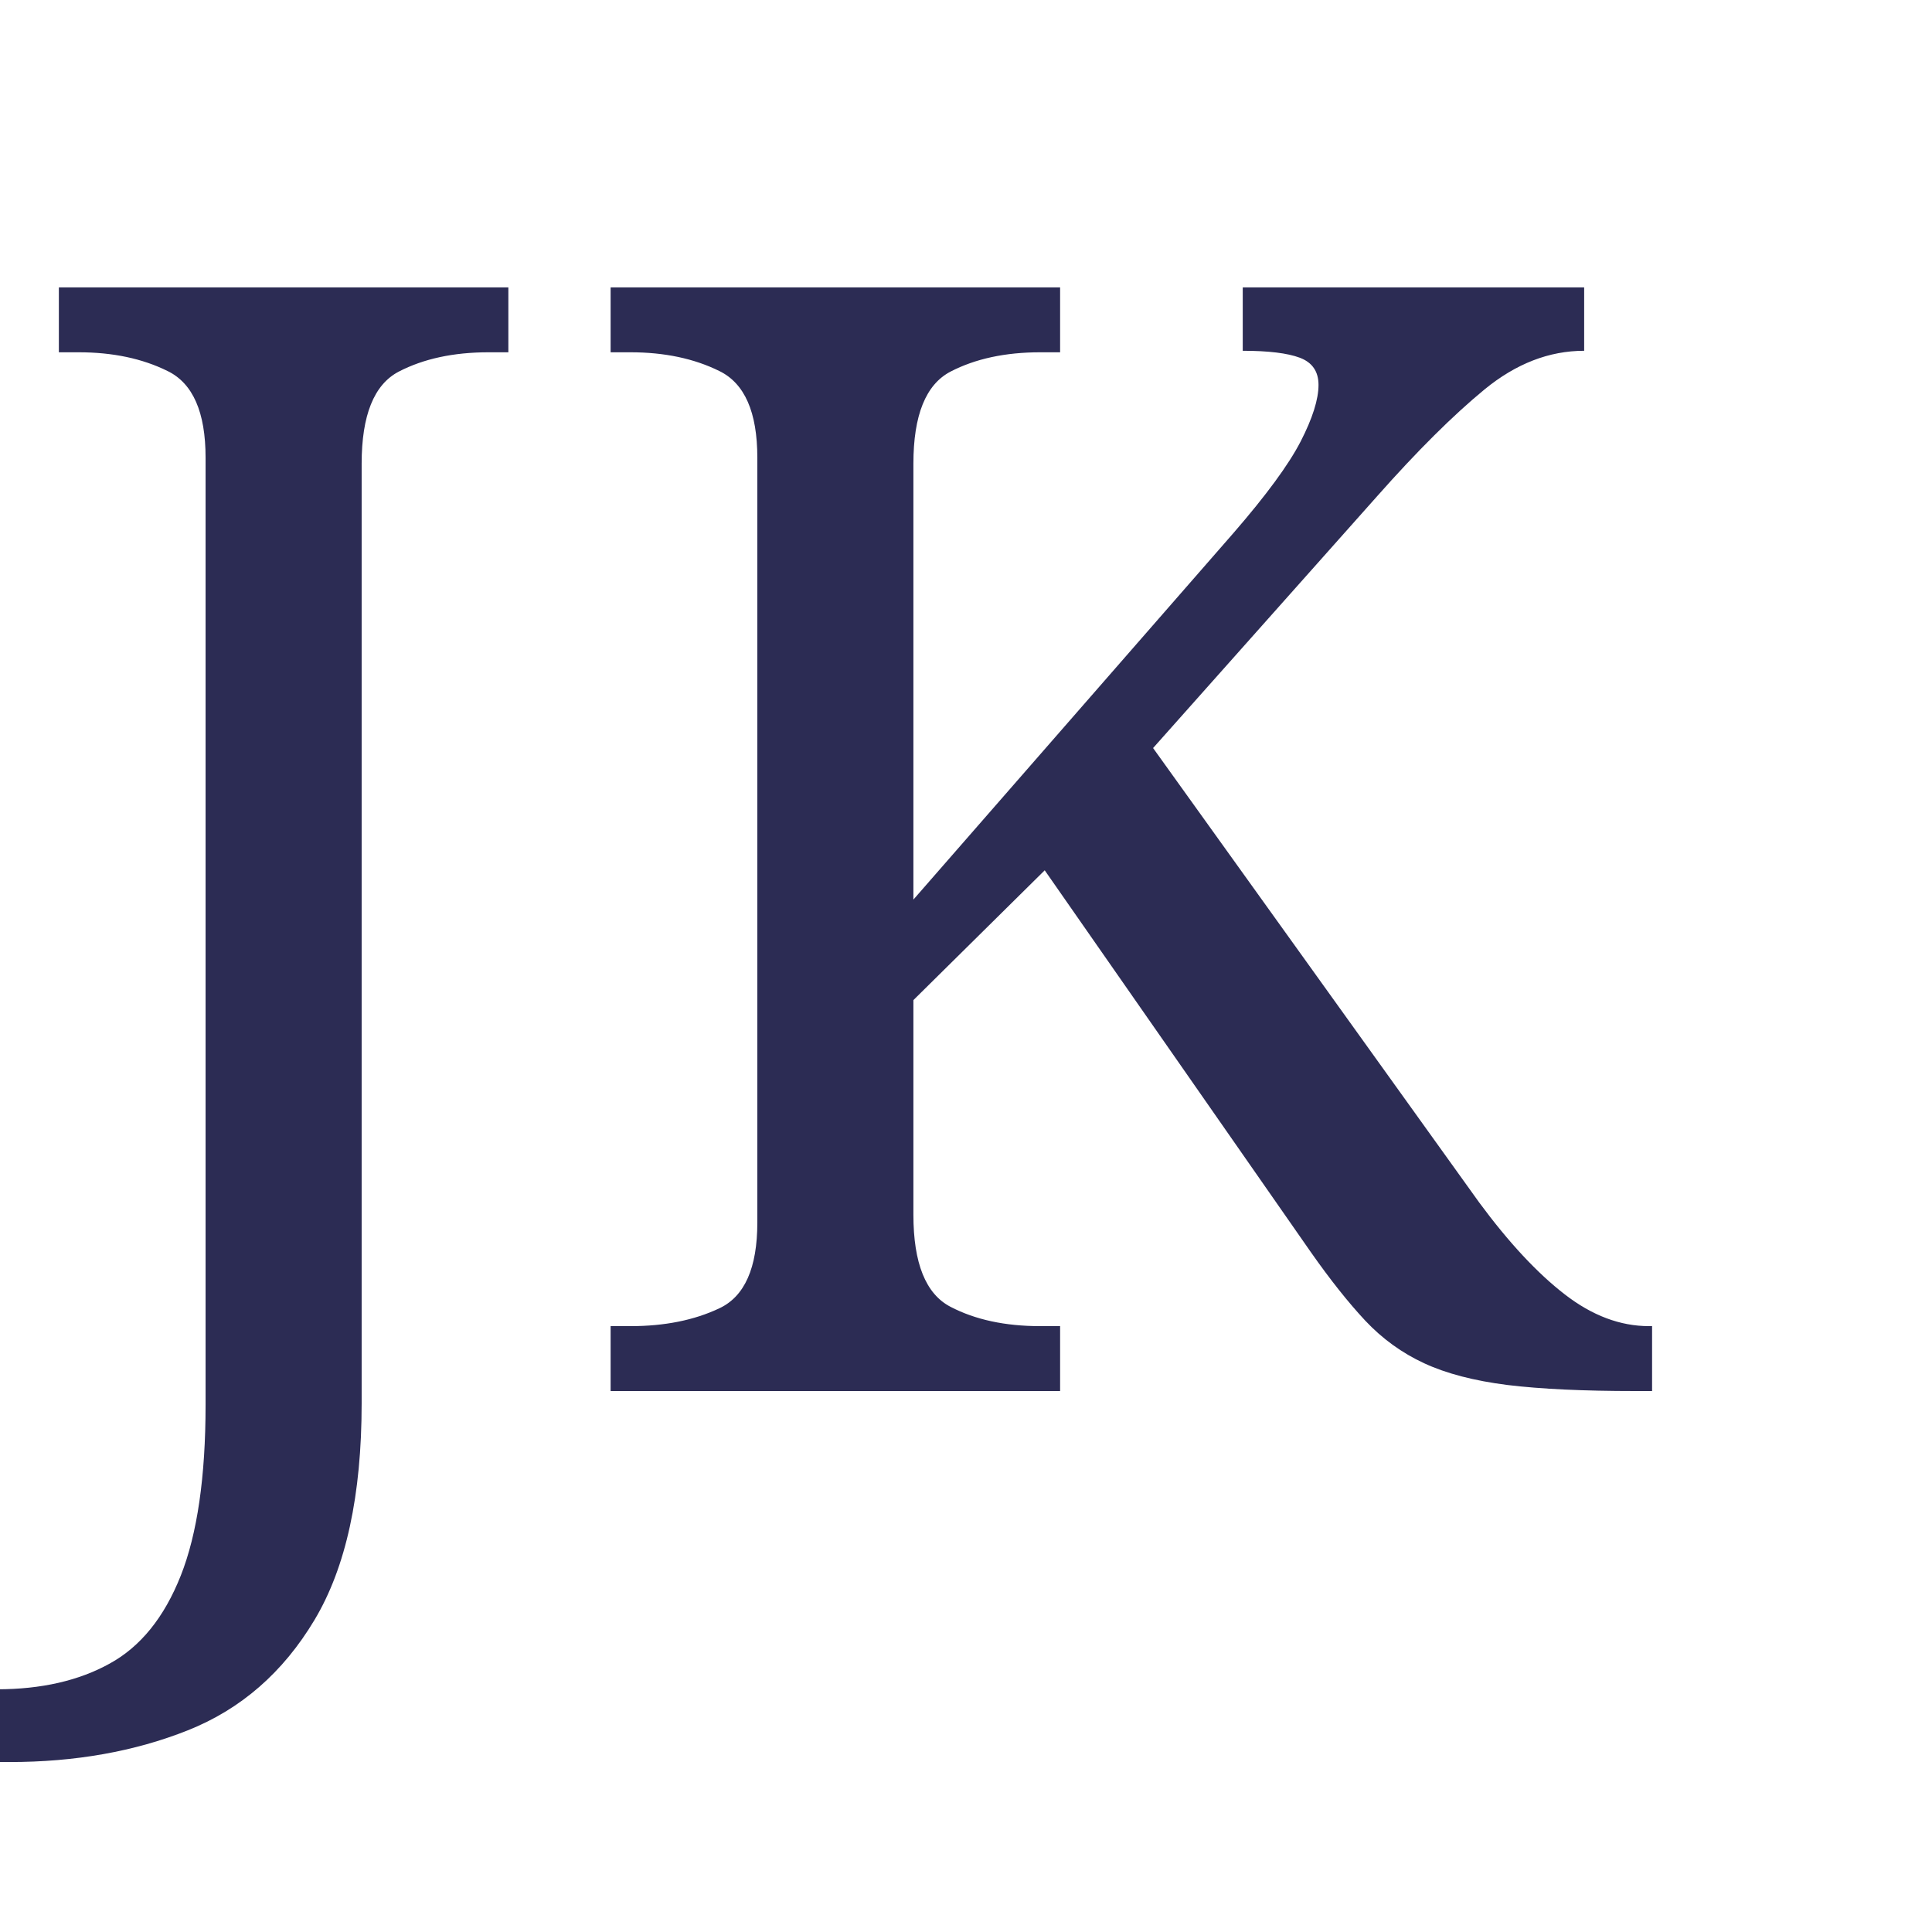
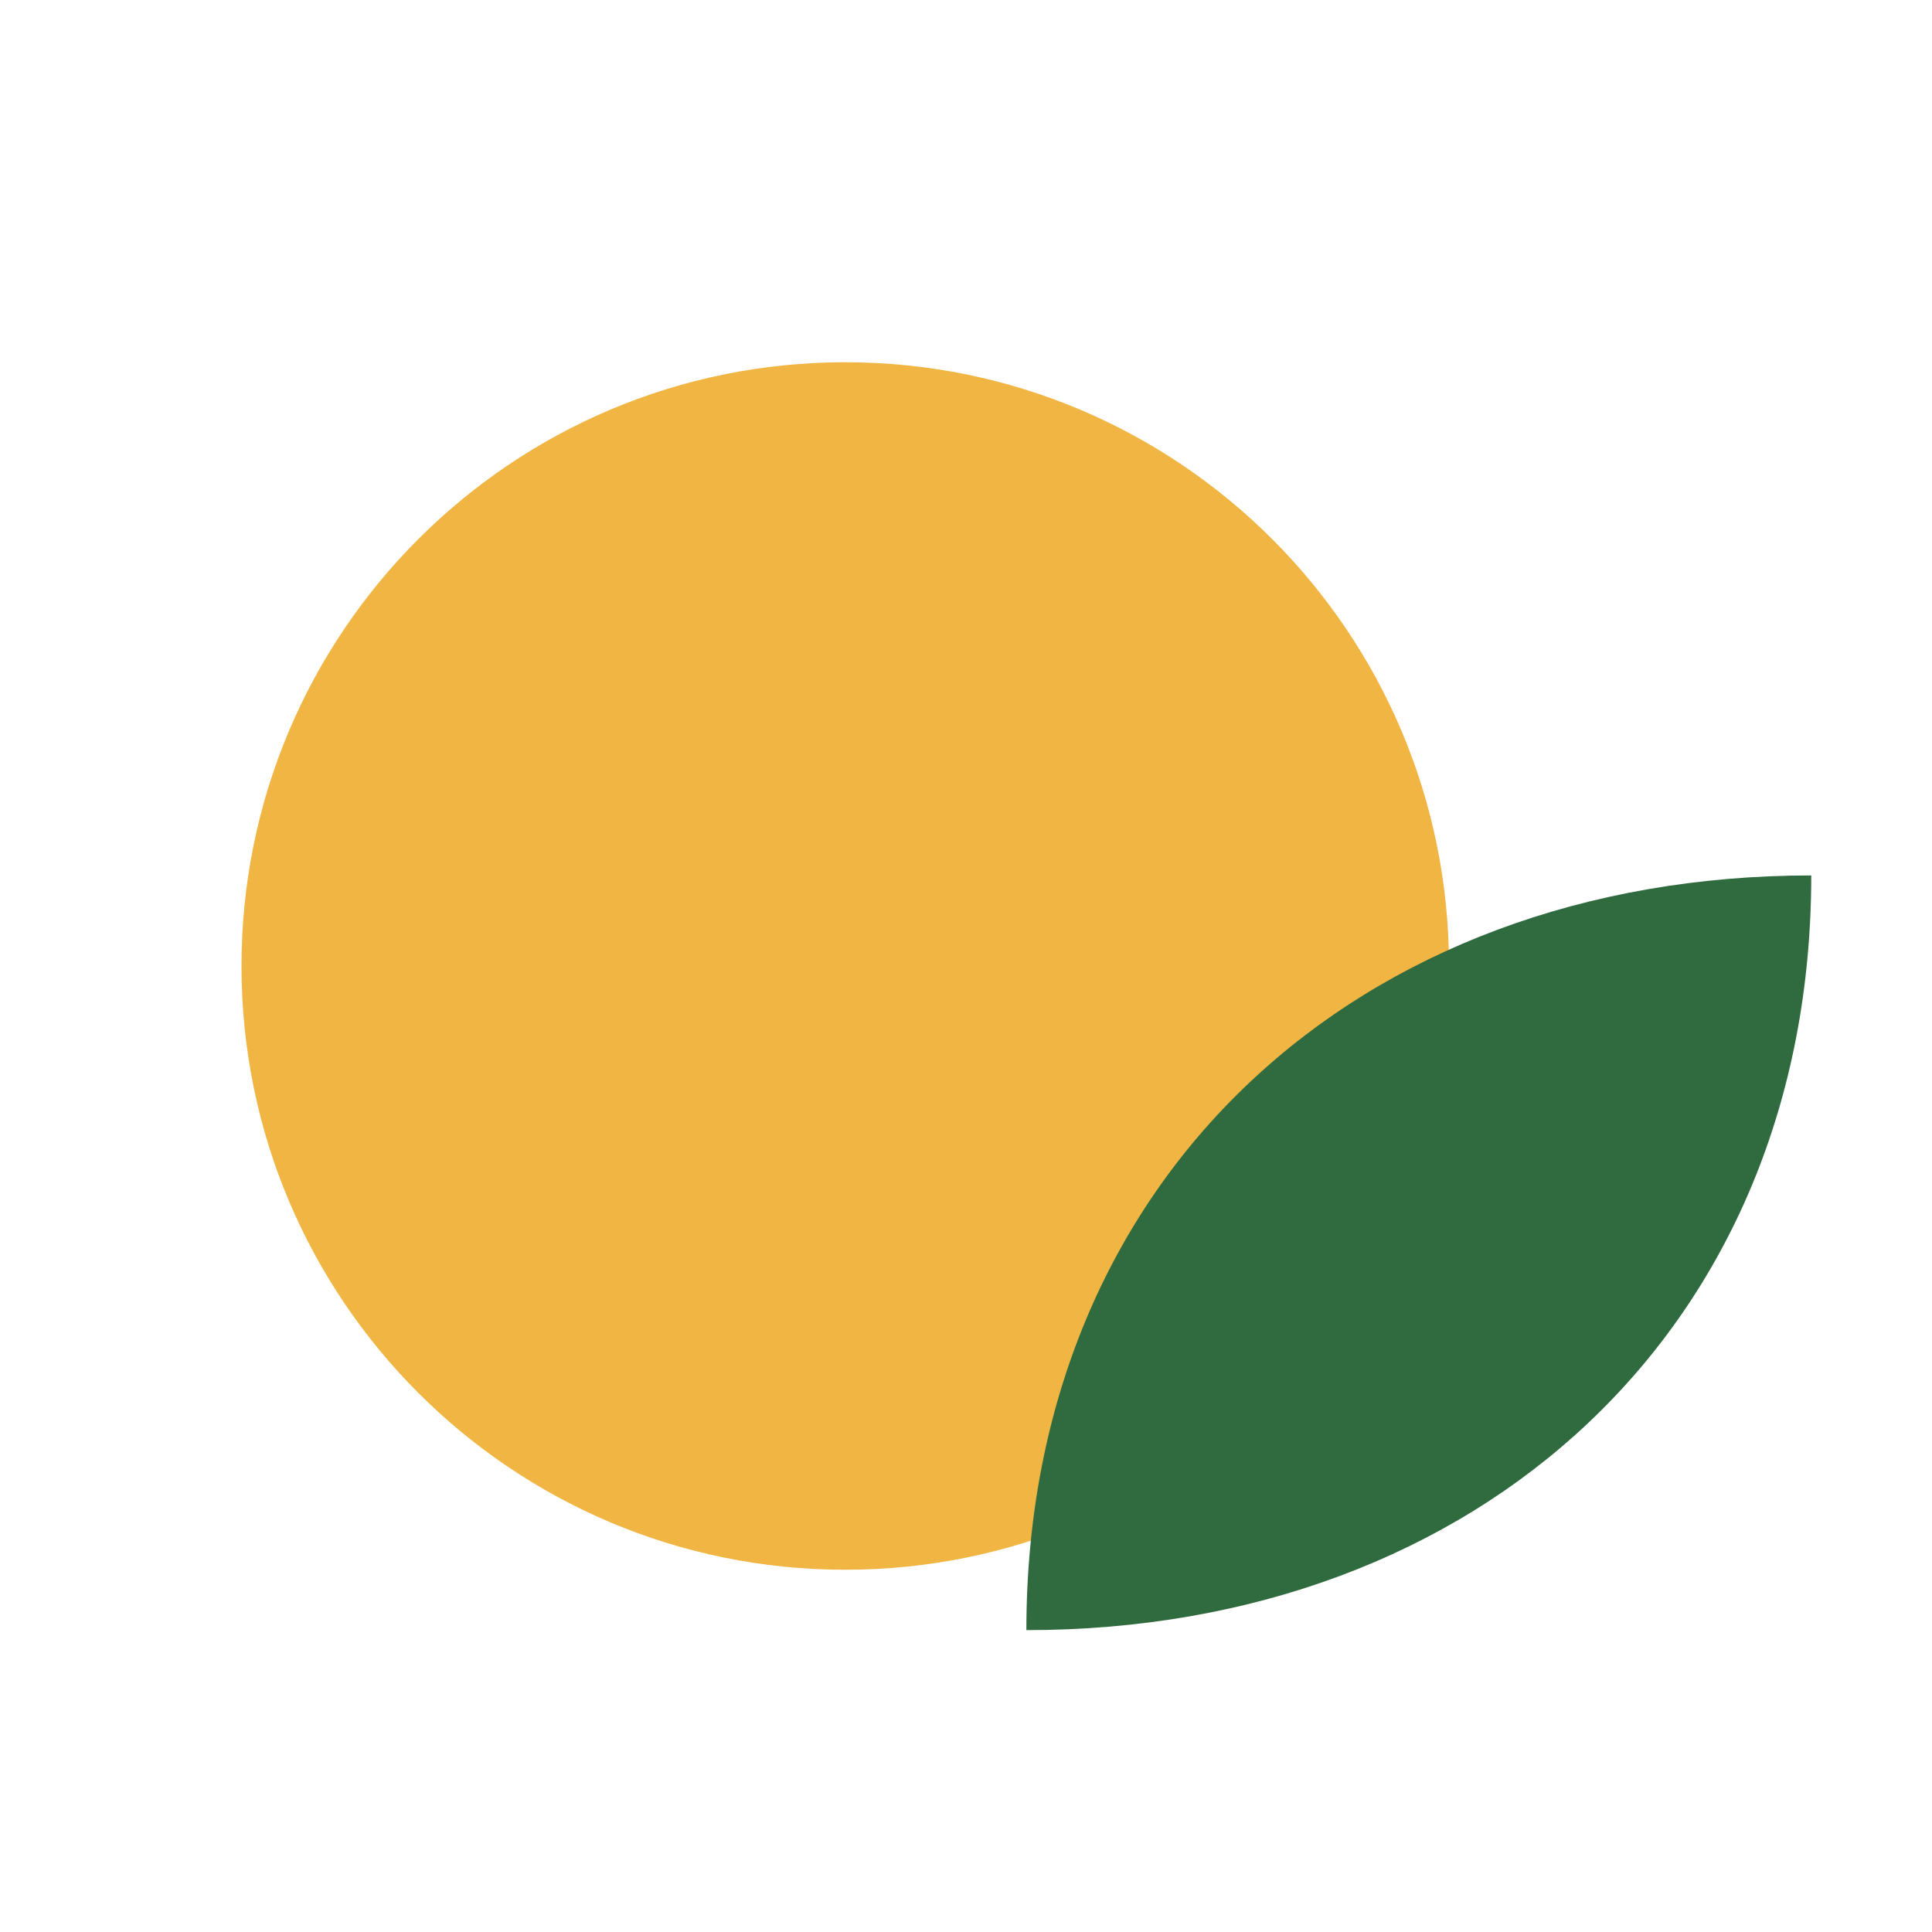
- <svg xmlns="http://www.w3.org/2000/svg" viewBox="0 0 100 100">
-   <text y="0.9em" font-size="80" font-family="serif" fill="#2C2C54">JK</text>
+ <svg xmlns="http://www.w3.org/2000/svg" viewBox="0 0 32 32">
+   <circle cx="14" cy="16" r="10" fill="#f1b544" />
+   <path d="M17 27c0-7.5 5.5-12.5 13-12.5 0 7.5-5.5 12.5-13 12.5z" fill="#2f6b3f" />
</svg>
